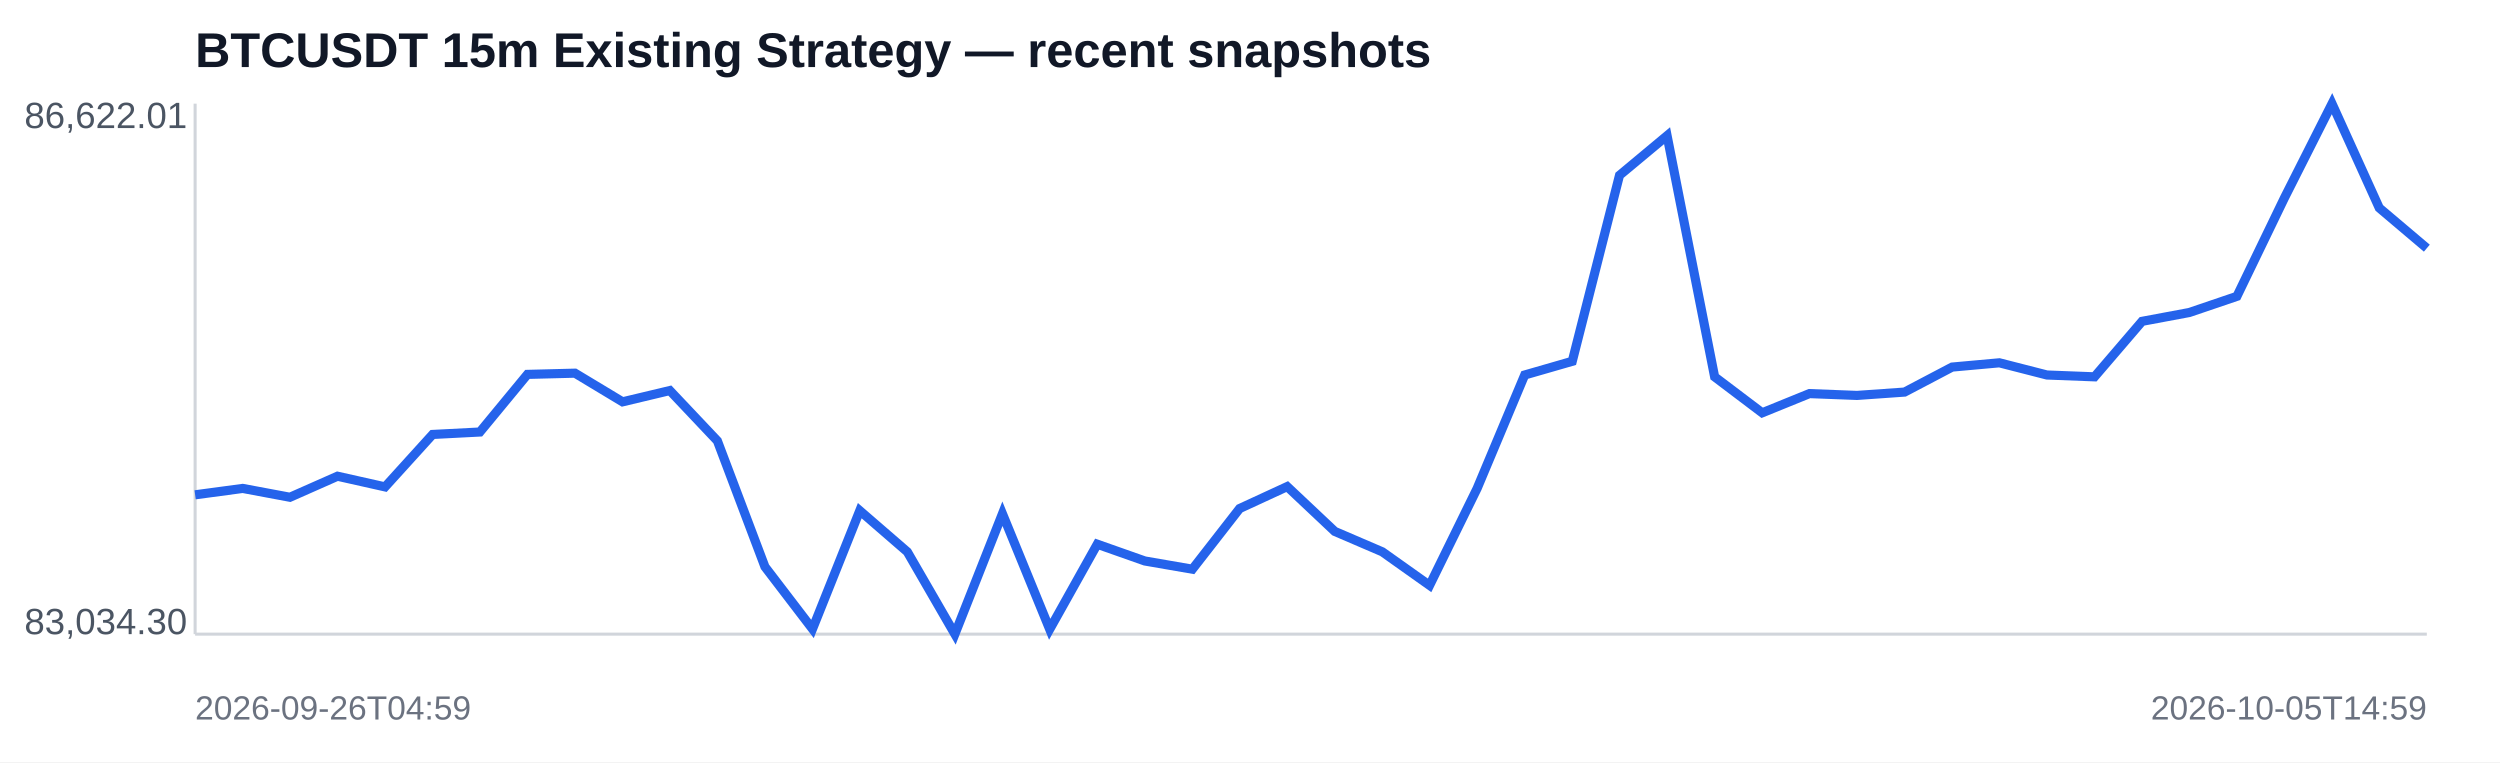
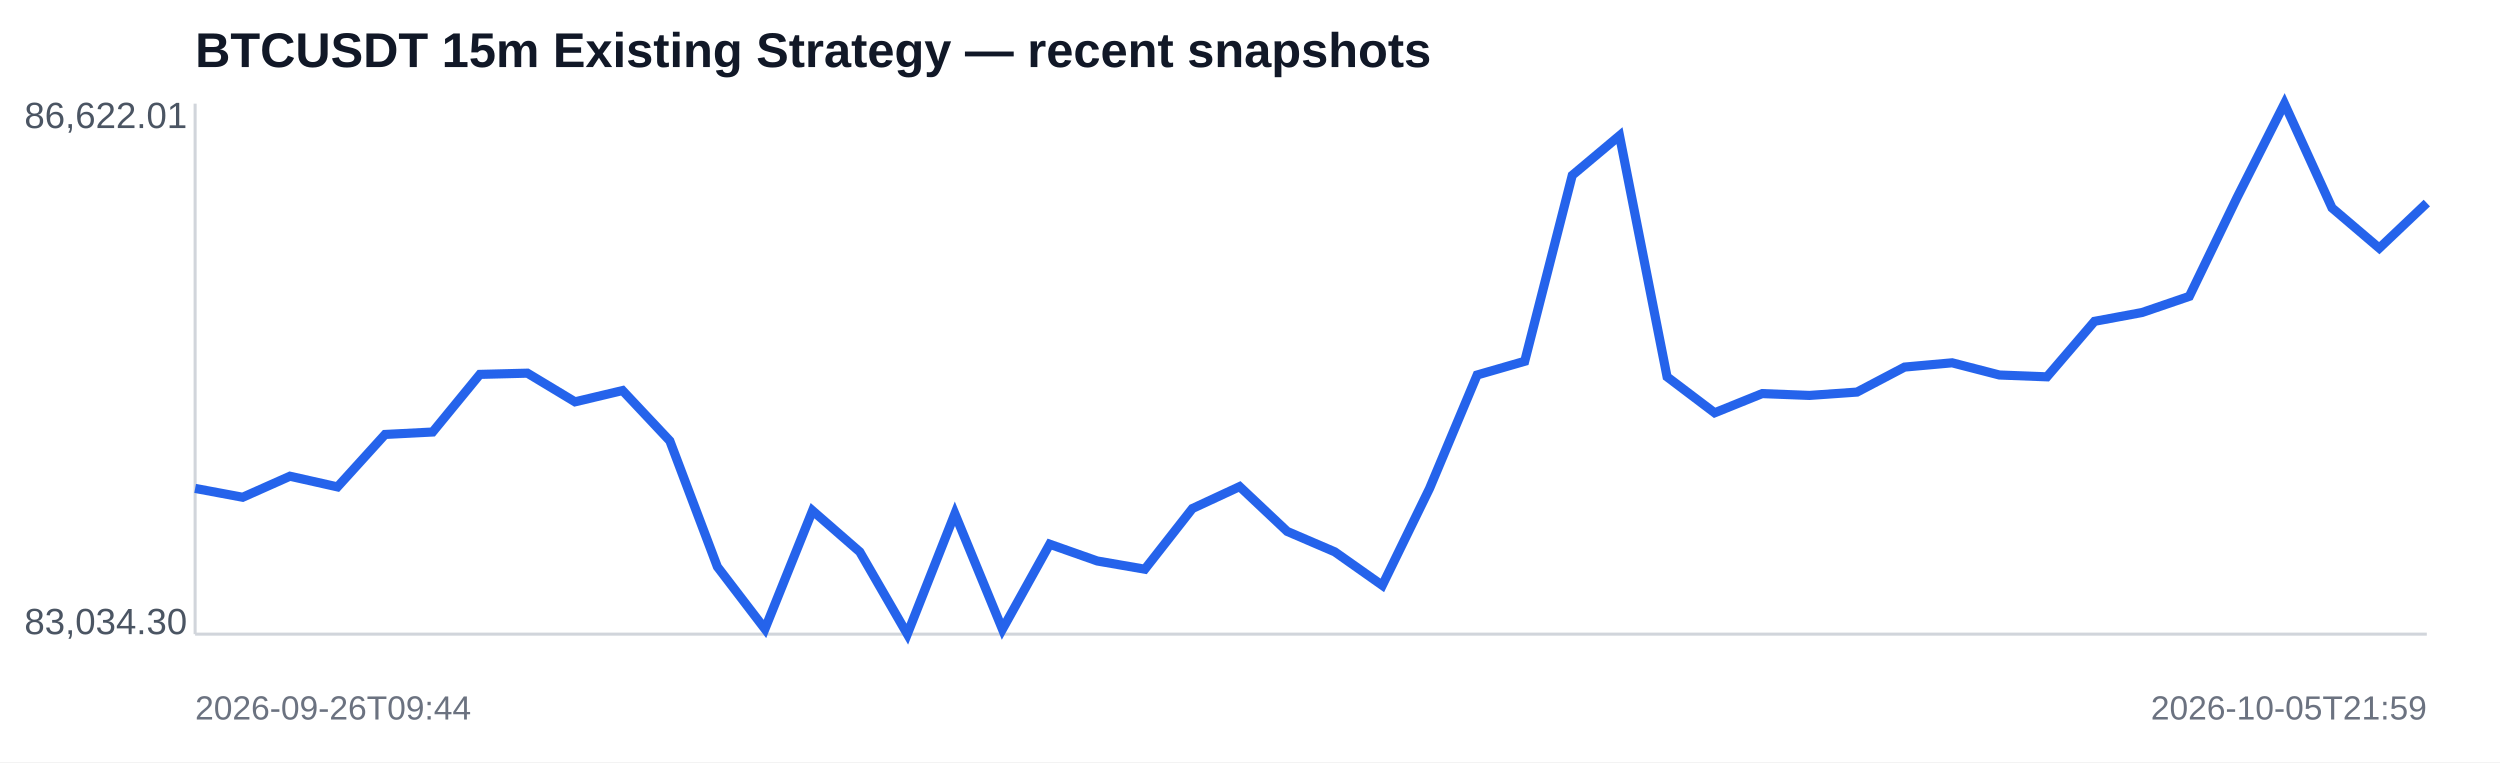
<svg xmlns="http://www.w3.org/2000/svg" width="820" height="250" viewBox="0 0 820 250">
  <rect width="100%" height="100%" fill="#ffffff" />
  <text x="64" y="22" font-family="Arial,sans-serif" font-size="16" font-weight="700" fill="#111827">BTCUSDT 15m Existing Strategy — recent snapshots</text>
  <line x1="64" y1="208" x2="796" y2="208" stroke="#d1d5db" />
  <line x1="64" y1="34" x2="64" y2="208" stroke="#d1d5db" />
-   <polyline fill="none" stroke="#2563eb" stroke-width="3" points="64.0,162.3 79.6,160.2 95.1,163.1 110.7,156.2 126.3,159.7 141.9,142.5 157.4,141.7 173.0,122.8 188.6,122.4 204.2,131.8 219.7,128.1 235.3,144.6 250.9,185.9 266.5,206.3 282.0,167.5 297.6,181.0 313.2,208.0 328.8,168.5 344.3,206.4 359.9,178.5 375.5,184.0 391.1,186.7 406.6,166.8 422.2,159.6 437.8,174.3 453.4,181.0 468.9,192.0 484.5,160.2 500.1,123.0 515.7,118.5 531.2,57.5 546.8,44.5 562.4,123.6 578.0,135.4 593.5,129.1 609.1,129.7 624.7,128.6 640.3,120.4 655.8,119.0 671.4,123.0 687.0,123.6 702.6,105.4 718.1,102.5 733.7,97.2 749.3,64.9 764.9,34.0 780.4,68.2 796.0,81.4" />
+   <polyline fill="none" stroke="#2563eb" stroke-width="3" points="64.0,160.2 79.6,163.1 95.1,156.2 110.7,159.7 126.3,142.5 141.9,141.7 157.4,122.8 173.0,122.4 188.6,131.8 204.2,128.1 219.7,144.6 235.3,185.9 250.9,206.3 266.5,167.5 282.0,181.0 297.6,208.0 313.2,168.5 328.8,206.4 344.3,178.5 359.9,184.0 375.5,186.7 391.1,166.8 406.6,159.6 422.2,174.3 437.8,181.0 453.4,192.0 468.9,160.2 484.5,123.0 500.1,118.5 515.7,57.5 531.2,44.5 546.8,123.6 562.4,135.4 578.0,129.1 593.5,129.7 609.1,128.6 624.7,120.4 640.3,119.0 655.8,123.0 671.4,123.6 687.0,105.4 702.6,102.5 718.1,97.2 733.7,64.9 749.3,34.0 764.9,68.2 780.4,81.4 796.0,66.6" />
  <text x="8" y="42" font-family="Arial,sans-serif" font-size="12" fill="#4b5563">86,622.01</text>
  <text x="8" y="208" font-family="Arial,sans-serif" font-size="12" fill="#4b5563">83,034.30</text>
-   <text x="64" y="236" font-family="Arial,sans-serif" font-size="11" fill="#6b7280">2026-09-26T04:59</text>
-   <text x="796" y="236" text-anchor="end" font-family="Arial,sans-serif" font-size="11" fill="#6b7280">2026-10-05T14:59</text>
+   <text x="64" y="236" font-family="Arial,sans-serif" font-size="11" fill="#6b7280">2026-09-26T09:44</text>
+   <text x="796" y="236" text-anchor="end" font-family="Arial,sans-serif" font-size="11" fill="#6b7280">2026-10-05T21:59</text>
</svg>
